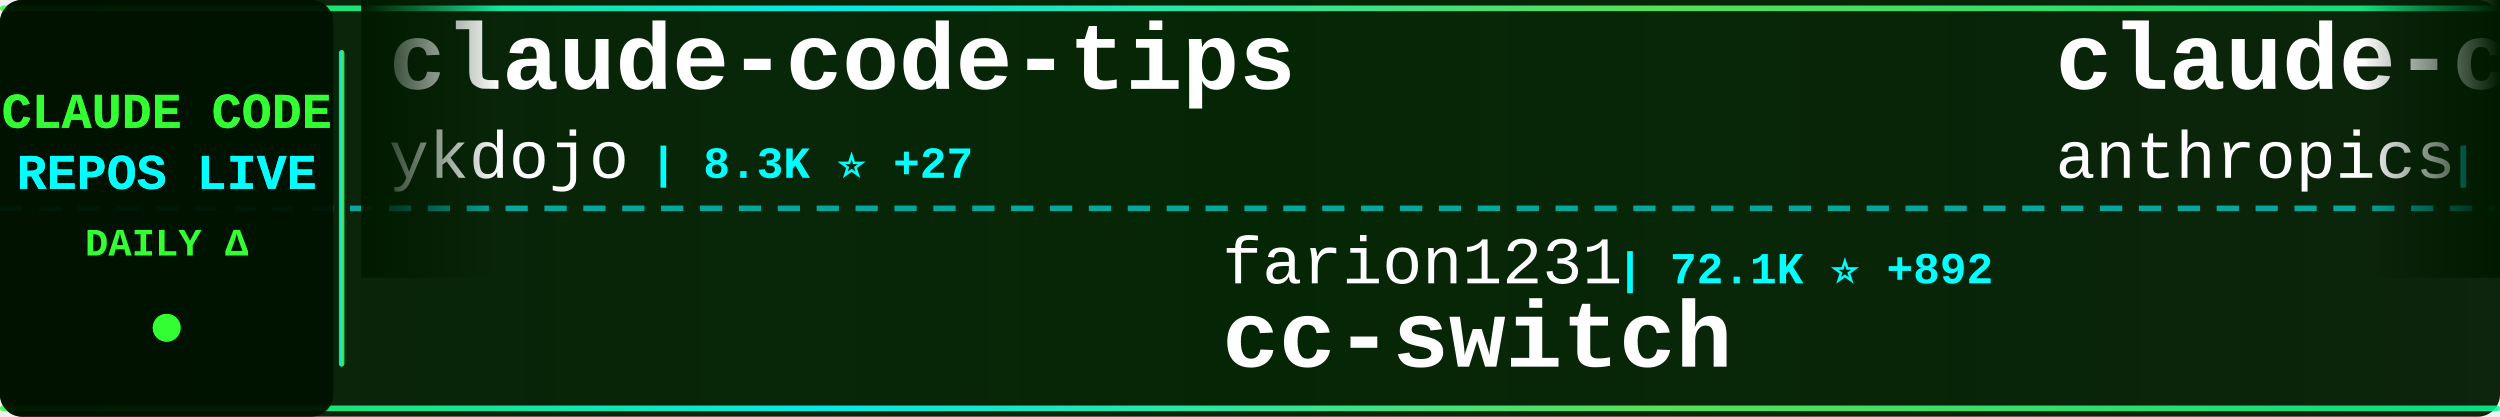
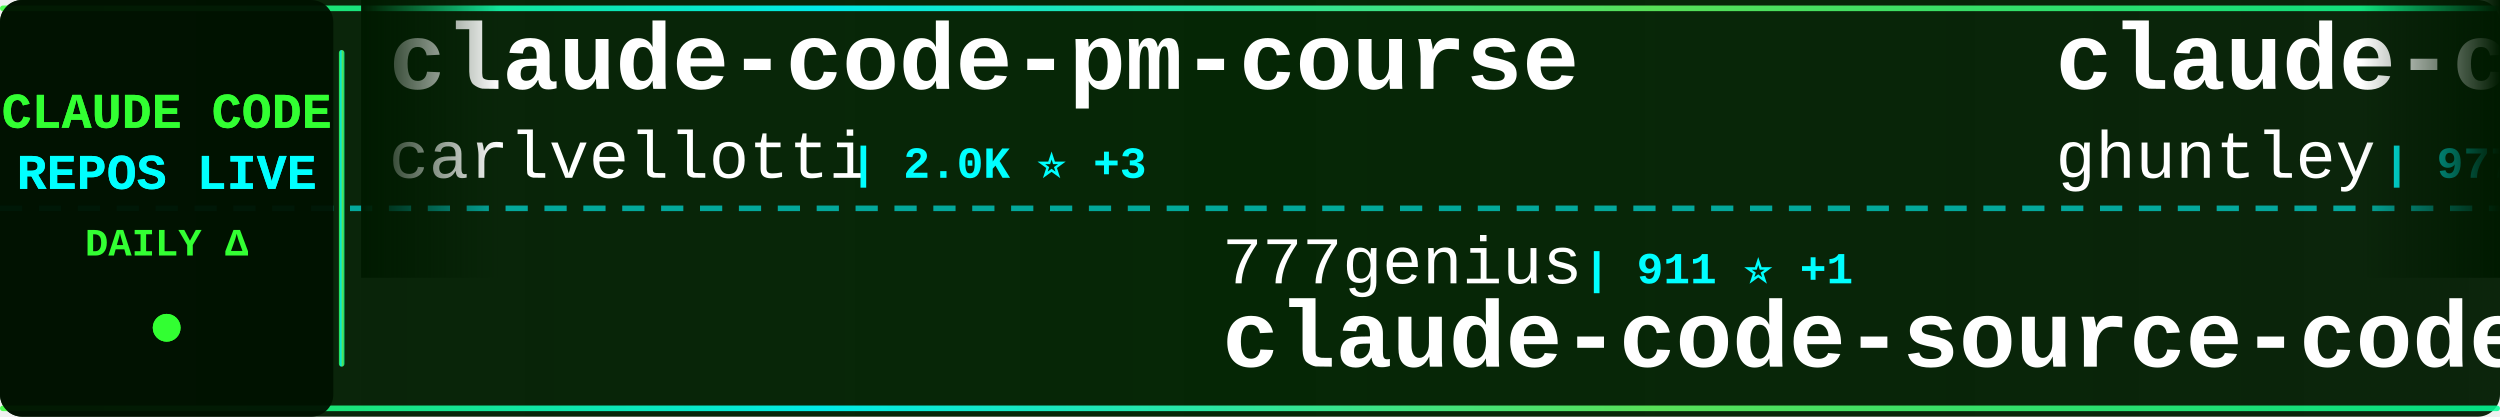
<svg xmlns="http://www.w3.org/2000/svg" width="900" height="150">
  <defs>
    <linearGradient id="tickerBg" x1="0%" y1="0%" x2="100%" y2="0%">
      <stop offset="0%" style="stop-color:#001a00;stop-opacity:0.95" />
      <stop offset="50%" style="stop-color:#002200;stop-opacity:0.98" />
      <stop offset="100%" style="stop-color:#001a00;stop-opacity:0.95" />
    </linearGradient>
    <linearGradient id="borderGrad" x1="0%" y1="0%" x2="100%" y2="0%">
      <stop offset="0%" style="stop-color:#33ff33;stop-opacity:0.85">
        <animate attributeName="stop-opacity" values="0.85;1;0.85" dur="2s" repeatCount="indefinite" />
      </stop>
      <stop offset="33%" style="stop-color:#00ffff;stop-opacity:0.9">
        <animate attributeName="stop-opacity" values="0.9;1;0.9" dur="2.2s" repeatCount="indefinite" />
      </stop>
      <stop offset="66%" style="stop-color:#66ff66;stop-opacity:0.85">
        <animate attributeName="stop-opacity" values="0.85;1;0.85" dur="1.8s" repeatCount="indefinite" />
      </stop>
      <stop offset="100%" style="stop-color:#00ff99;stop-opacity:0.85">
        <animate attributeName="stop-opacity" values="0.85;1;0.85" dur="2s" repeatCount="indefinite" />
      </stop>
    </linearGradient>
    <filter id="textGlow">
      <feGaussianBlur stdDeviation="0.1" result="coloredBlur" />
      <feMerge>
        <feMergeNode in="coloredBlur" />
        <feMergeNode in="SourceGraphic" />
      </feMerge>
    </filter>
    <filter id="metricGlow">
      <feGaussianBlur stdDeviation="0.2" result="coloredBlur" />
      <feMerge>
        <feMergeNode in="coloredBlur" />
        <feMergeNode in="SourceGraphic" />
      </feMerge>
    </filter>
    <linearGradient id="leftFade" x1="0%" y1="0%" x2="100%" y2="0%">
      <stop offset="0%" style="stop-color:#001a00;stop-opacity:1" />
      <stop offset="100%" style="stop-color:#001a00;stop-opacity:0" />
    </linearGradient>
    <linearGradient id="rightFade" x1="0%" y1="0%" x2="100%" y2="0%">
      <stop offset="0%" style="stop-color:#001a00;stop-opacity:0" />
      <stop offset="100%" style="stop-color:#001a00;stop-opacity:1" />
    </linearGradient>
  </defs>
  <rect width="900" height="150" fill="url(#tickerBg)" rx="8" />
  <rect x="0" y="2" width="900" height="2" fill="url(#borderGrad)" rx="1" />
  <rect x="0" y="146" width="900" height="2" fill="url(#borderGrad)" rx="1" />
  <line x1="0" y1="75" x2="900" y2="75" stroke="#00ffff" stroke-width="2" stroke-dasharray="8 6" opacity="0.6" />
  <rect x="0" y="0" width="120" height="150" fill="#001100" opacity="0.95" rx="8" />
  <text x="60" y="46" font-family="'Courier New', monospace" font-size="18" font-weight="bold" fill="#33ff33" text-anchor="middle" filter="url(#textGlow)">
    CLAUDE CODE
  </text>
  <text x="60" y="68" font-family="'Courier New', monospace" font-size="18" font-weight="bold" fill="#00ffff" text-anchor="middle" filter="url(#textGlow)">
    REPOS LIVE
  </text>
  <text x="60" y="92" font-family="'Courier New', monospace" font-size="14" font-weight="bold" fill="#33ff33" text-anchor="middle">
    DAILY Δ
  </text>
  <circle cx="60" cy="118" r="5" fill="#33ff33" filter="url(#metricGlow)">
    <animate attributeName="r" values="4;6;4" dur="1.5s" repeatCount="indefinite" />
    <animate attributeName="opacity" values="0.6;1;0.6" dur="1.5s" repeatCount="indefinite" />
  </circle>
  <rect x="122" y="18" width="2" height="114" fill="url(#borderGrad)" rx="1" />
  <clipPath id="tickerClip">
    <rect x="130" y="0" width="770" height="150" />
  </clipPath>
  <g clip-path="url(#tickerClip)">
    <g id="tickerItems">
      <animateTransform attributeName="transform" attributeType="XML" type="translate" from="0 0" to="-3000 0" dur="54s" repeatCount="indefinite" />
      <g transform="translate(0, 0)">
-         <text x="140" y="32" font-family="'Courier New', monospace" font-size="34" font-weight="bold" fill="#ffffff">claude-code-tips</text>
-         <text x="140" y="64" font-family="'Courier New', monospace" font-size="24" font-weight="normal" fill="#ffffff" opacity="1.0">ykdojo</text>
-         <text x="234" y="64" font-family="'Courier New', monospace" font-size="16" font-weight="bold" fill="#00ffff"> | 8.3K ⭐ +27</text>
+         <text x="140" y="32" font-family="'Courier New', monospace" font-size="34" font-weight="bold" fill="#ffffff">claude-code-pm-course</text>
+         <text x="140" y="64" font-family="'Courier New', monospace" font-size="24" font-weight="normal" fill="#ffffff" opacity="1.0">carlvellotti</text>
+         <text x="306" y="64" font-family="'Courier New', monospace" font-size="16" font-weight="bold" fill="#00ffff"> | 2.0K ⭐ +3</text>
      </g>
      <g transform="translate(300, 0)">
-         <text x="140" y="102" font-family="'Courier New', monospace" font-size="24" font-weight="normal" fill="#ffffff" opacity="1.0">farion1231</text>
-         <text x="282" y="102" font-family="'Courier New', monospace" font-size="16" font-weight="bold" fill="#00ffff"> | 72.1K ⭐ +892</text>
-         <text x="140" y="132" font-family="'Courier New', monospace" font-size="34" font-weight="bold" fill="#ffffff">cc-switch</text>
+         <text x="140" y="102" font-family="'Courier New', monospace" font-size="24" font-weight="normal" fill="#ffffff" opacity="1.0">777genius</text>
+         <text x="270" y="102" font-family="'Courier New', monospace" font-size="16" font-weight="bold" fill="#00ffff"> | 911 ⭐ +1</text>
+         <text x="140" y="132" font-family="'Courier New', monospace" font-size="34" font-weight="bold" fill="#ffffff">claude-code-source-code</text>
      </g>
      <g transform="translate(600, 0)">
-         <text x="140" y="32" font-family="'Courier New', monospace" font-size="34" font-weight="bold" fill="#ffffff">claude-code-action</text>
-         <text x="140" y="64" font-family="'Courier New', monospace" font-size="24" font-weight="normal" fill="#ffffff" opacity="1.0">anthropics</text>
-         <text x="282" y="64" font-family="'Courier New', monospace" font-size="16" font-weight="bold" fill="#00ffff"> | 7.6K ⭐ +12</text>
+         <text x="140" y="32" font-family="'Courier New', monospace" font-size="34" font-weight="bold" fill="#ffffff">claude-code-source-code-...</text>
+         <text x="140" y="64" font-family="'Courier New', monospace" font-size="24" font-weight="normal" fill="#ffffff" opacity="1.0">ghuntley</text>
+         <text x="258" y="64" font-family="'Courier New', monospace" font-size="16" font-weight="bold" fill="#00ffff"> | 977 ⭐</text>
      </g>
      <g transform="translate(900, 0)">
-         <text x="140" y="102" font-family="'Courier New', monospace" font-size="24" font-weight="normal" fill="#ffffff" opacity="1.0">multica-ai</text>
-         <text x="282" y="102" font-family="'Courier New', monospace" font-size="16" font-weight="bold" fill="#00ffff"> | 131.4K ⭐ +1.4K</text>
-         <text x="140" y="132" font-family="'Courier New', monospace" font-size="34" font-weight="bold" fill="#ffffff">andrej-karpathy-skills</text>
+         <text x="140" y="102" font-family="'Courier New', monospace" font-size="24" font-weight="normal" fill="#ffffff" opacity="1.0">Cranot</text>
+         <text x="234" y="102" font-family="'Courier New', monospace" font-size="16" font-weight="bold" fill="#00ffff"> | 2.7K ⭐ +4</text>
+         <text x="140" y="132" font-family="'Courier New', monospace" font-size="34" font-weight="bold" fill="#ffffff">claude-code-guide</text>
      </g>
      <g transform="translate(1200, 0)">
-         <text x="140" y="32" font-family="'Courier New', monospace" font-size="34" font-weight="bold" fill="#ffffff">claude-code-proxy</text>
-         <text x="140" y="64" font-family="'Courier New', monospace" font-size="24" font-weight="normal" fill="#ffffff" opacity="1.0">1rgs</text>
-         <text x="210" y="64" font-family="'Courier New', monospace" font-size="16" font-weight="bold" fill="#00ffff"> | 3.6K ⭐ +1</text>
+         <text x="140" y="32" font-family="'Courier New', monospace" font-size="34" font-weight="bold" fill="#ffffff">claude-code-source</text>
+         <text x="140" y="64" font-family="'Courier New', monospace" font-size="24" font-weight="normal" fill="#ffffff" opacity="1.0">JrCx7scC</text>
+         <text x="258" y="64" font-family="'Courier New', monospace" font-size="16" font-weight="bold" fill="#00ffff"> | 368 ⭐ +1</text>
      </g>
      <g transform="translate(1500, 0)">
-         <text x="140" y="102" font-family="'Courier New', monospace" font-size="24" font-weight="normal" fill="#ffffff" opacity="1.0">Cranot</text>
-         <text x="234" y="102" font-family="'Courier New', monospace" font-size="16" font-weight="bold" fill="#00ffff"> | 2.7K ⭐ +5</text>
-         <text x="140" y="132" font-family="'Courier New', monospace" font-size="34" font-weight="bold" fill="#ffffff">claude-code-guide</text>
+         <text x="140" y="102" font-family="'Courier New', monospace" font-size="24" font-weight="normal" fill="#ffffff" opacity="1.0">router-for-me</text>
+         <text x="318" y="102" font-family="'Courier New', monospace" font-size="16" font-weight="bold" fill="#00ffff"> | 32.9K ⭐ +114</text>
+         <text x="140" y="132" font-family="'Courier New', monospace" font-size="34" font-weight="bold" fill="#ffffff">CLIProxyAPI</text>
      </g>
      <g transform="translate(1800, 0)">
-         <text x="140" y="32" font-family="'Courier New', monospace" font-size="34" font-weight="bold" fill="#ffffff">my-claude-code-setup</text>
-         <text x="140" y="64" font-family="'Courier New', monospace" font-size="24" font-weight="normal" fill="#ffffff" opacity="1.0">centminmod</text>
-         <text x="282" y="64" font-family="'Courier New', monospace" font-size="16" font-weight="bold" fill="#00ffff"> | 2.3K ⭐ +1</text>
+         <text x="140" y="32" font-family="'Courier New', monospace" font-size="34" font-weight="bold" fill="#ffffff">claude-code-hooks-master...</text>
+         <text x="140" y="64" font-family="'Courier New', monospace" font-size="24" font-weight="normal" fill="#ffffff" opacity="1.0">disler</text>
+         <text x="234" y="64" font-family="'Courier New', monospace" font-size="16" font-weight="bold" fill="#00ffff"> | 3.7K ⭐ +4</text>
      </g>
      <g transform="translate(2100, 0)">
-         <text x="140" y="102" font-family="'Courier New', monospace" font-size="24" font-weight="normal" fill="#ffffff" opacity="1.0">lintsinghua</text>
-         <text x="294" y="102" font-family="'Courier New', monospace" font-size="16" font-weight="bold" fill="#00ffff"> | 3.3K ⭐ +14</text>
-         <text x="140" y="132" font-family="'Courier New', monospace" font-size="34" font-weight="bold" fill="#ffffff">claude-code-book</text>
+         <text x="140" y="102" font-family="'Courier New', monospace" font-size="24" font-weight="normal" fill="#ffffff" opacity="1.0">ChinaSiro</text>
+         <text x="270" y="102" font-family="'Courier New', monospace" font-size="16" font-weight="bold" fill="#00ffff"> | 9.2K ⭐ +4</text>
+         <text x="140" y="132" font-family="'Courier New', monospace" font-size="34" font-weight="bold" fill="#ffffff">claude-code-sourcemap</text>
      </g>
      <g transform="translate(2400, 0)">
-         <text x="140" y="32" font-family="'Courier New', monospace" font-size="34" font-weight="bold" fill="#ffffff">oh-my-claudecode</text>
-         <text x="140" y="64" font-family="'Courier New', monospace" font-size="24" font-weight="normal" fill="#ffffff" opacity="1.0">Yeachan-Heo</text>
-         <text x="294" y="64" font-family="'Courier New', monospace" font-size="16" font-weight="bold" fill="#00ffff"> | 34.0K ⭐ +87</text>
+         <text x="140" y="32" font-family="'Courier New', monospace" font-size="34" font-weight="bold" fill="#ffffff">edmunds-claude-code</text>
+         <text x="140" y="64" font-family="'Courier New', monospace" font-size="24" font-weight="normal" fill="#ffffff" opacity="1.0">edmund-io</text>
+         <text x="270" y="64" font-family="'Courier New', monospace" font-size="16" font-weight="bold" fill="#00ffff"> | 1.4K ⭐ +2</text>
      </g>
      <g transform="translate(2700, 0)">
-         <text x="140" y="102" font-family="'Courier New', monospace" font-size="24" font-weight="normal" fill="#ffffff" opacity="1.0">edmund-io</text>
-         <text x="270" y="102" font-family="'Courier New', monospace" font-size="16" font-weight="bold" fill="#00ffff"> | 1.4K ⭐ +2</text>
-         <text x="140" y="132" font-family="'Courier New', monospace" font-size="34" font-weight="bold" fill="#ffffff">edmunds-claude-code</text>
+         <text x="140" y="102" font-family="'Courier New', monospace" font-size="24" font-weight="normal" fill="#ffffff" opacity="1.0">centminmod</text>
+         <text x="282" y="102" font-family="'Courier New', monospace" font-size="16" font-weight="bold" fill="#00ffff"> | 2.3K ⭐</text>
+         <text x="140" y="132" font-family="'Courier New', monospace" font-size="34" font-weight="bold" fill="#ffffff">my-claude-code-setup</text>
      </g>
      <g transform="translate(3000, 0)">
-         <text x="140" y="32" font-family="'Courier New', monospace" font-size="34" font-weight="bold" fill="#ffffff">claude-code-tips</text>
-         <text x="140" y="64" font-family="'Courier New', monospace" font-size="24" font-weight="normal" fill="#ffffff" opacity="1.0">ykdojo</text>
-         <text x="234" y="64" font-family="'Courier New', monospace" font-size="16" font-weight="bold" fill="#00ffff"> | 8.3K ⭐ +27</text>
+         <text x="140" y="32" font-family="'Courier New', monospace" font-size="34" font-weight="bold" fill="#ffffff">claude-code-pm-course</text>
+         <text x="140" y="64" font-family="'Courier New', monospace" font-size="24" font-weight="normal" fill="#ffffff" opacity="1.0">carlvellotti</text>
+         <text x="306" y="64" font-family="'Courier New', monospace" font-size="16" font-weight="bold" fill="#00ffff"> | 2.0K ⭐ +3</text>
      </g>
      <g transform="translate(3300, 0)">
-         <text x="140" y="102" font-family="'Courier New', monospace" font-size="24" font-weight="normal" fill="#ffffff" opacity="1.0">farion1231</text>
-         <text x="282" y="102" font-family="'Courier New', monospace" font-size="16" font-weight="bold" fill="#00ffff"> | 72.1K ⭐ +892</text>
-         <text x="140" y="132" font-family="'Courier New', monospace" font-size="34" font-weight="bold" fill="#ffffff">cc-switch</text>
+         <text x="140" y="102" font-family="'Courier New', monospace" font-size="24" font-weight="normal" fill="#ffffff" opacity="1.0">777genius</text>
+         <text x="270" y="102" font-family="'Courier New', monospace" font-size="16" font-weight="bold" fill="#00ffff"> | 911 ⭐ +1</text>
+         <text x="140" y="132" font-family="'Courier New', monospace" font-size="34" font-weight="bold" fill="#ffffff">claude-code-source-code</text>
      </g>
      <g transform="translate(3600, 0)">
-         <text x="140" y="32" font-family="'Courier New', monospace" font-size="34" font-weight="bold" fill="#ffffff">claude-code-action</text>
-         <text x="140" y="64" font-family="'Courier New', monospace" font-size="24" font-weight="normal" fill="#ffffff" opacity="1.0">anthropics</text>
-         <text x="282" y="64" font-family="'Courier New', monospace" font-size="16" font-weight="bold" fill="#00ffff"> | 7.6K ⭐ +12</text>
+         <text x="140" y="32" font-family="'Courier New', monospace" font-size="34" font-weight="bold" fill="#ffffff">claude-code-source-code-...</text>
+         <text x="140" y="64" font-family="'Courier New', monospace" font-size="24" font-weight="normal" fill="#ffffff" opacity="1.0">ghuntley</text>
+         <text x="258" y="64" font-family="'Courier New', monospace" font-size="16" font-weight="bold" fill="#00ffff"> | 977 ⭐</text>
      </g>
      <g transform="translate(3900, 0)">
-         <text x="140" y="102" font-family="'Courier New', monospace" font-size="24" font-weight="normal" fill="#ffffff" opacity="1.0">multica-ai</text>
-         <text x="282" y="102" font-family="'Courier New', monospace" font-size="16" font-weight="bold" fill="#00ffff"> | 131.4K ⭐ +1.4K</text>
-         <text x="140" y="132" font-family="'Courier New', monospace" font-size="34" font-weight="bold" fill="#ffffff">andrej-karpathy-skills</text>
+         <text x="140" y="102" font-family="'Courier New', monospace" font-size="24" font-weight="normal" fill="#ffffff" opacity="1.0">Cranot</text>
+         <text x="234" y="102" font-family="'Courier New', monospace" font-size="16" font-weight="bold" fill="#00ffff"> | 2.7K ⭐ +4</text>
+         <text x="140" y="132" font-family="'Courier New', monospace" font-size="34" font-weight="bold" fill="#ffffff">claude-code-guide</text>
      </g>
    </g>
  </g>
  <rect x="130" y="0" width="50" height="100" fill="url(#leftFade)" />
  <rect x="850" y="0" width="50" height="100" fill="url(#rightFade)" />
</svg>
